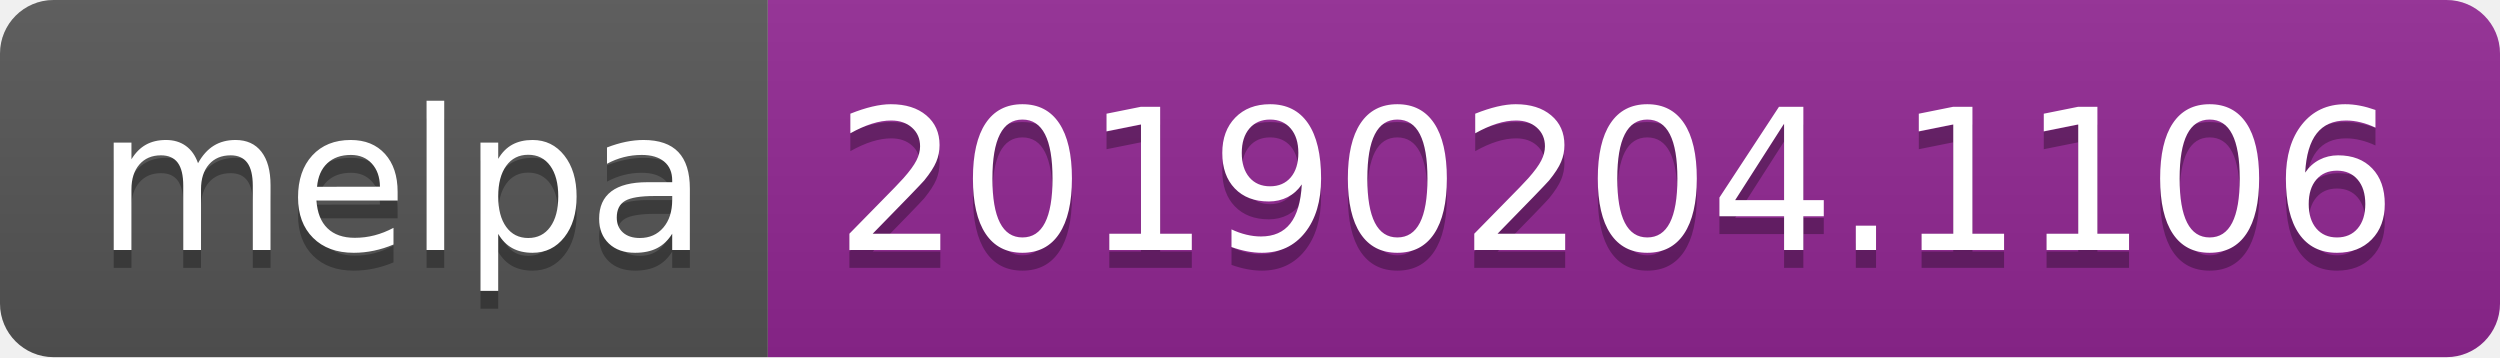
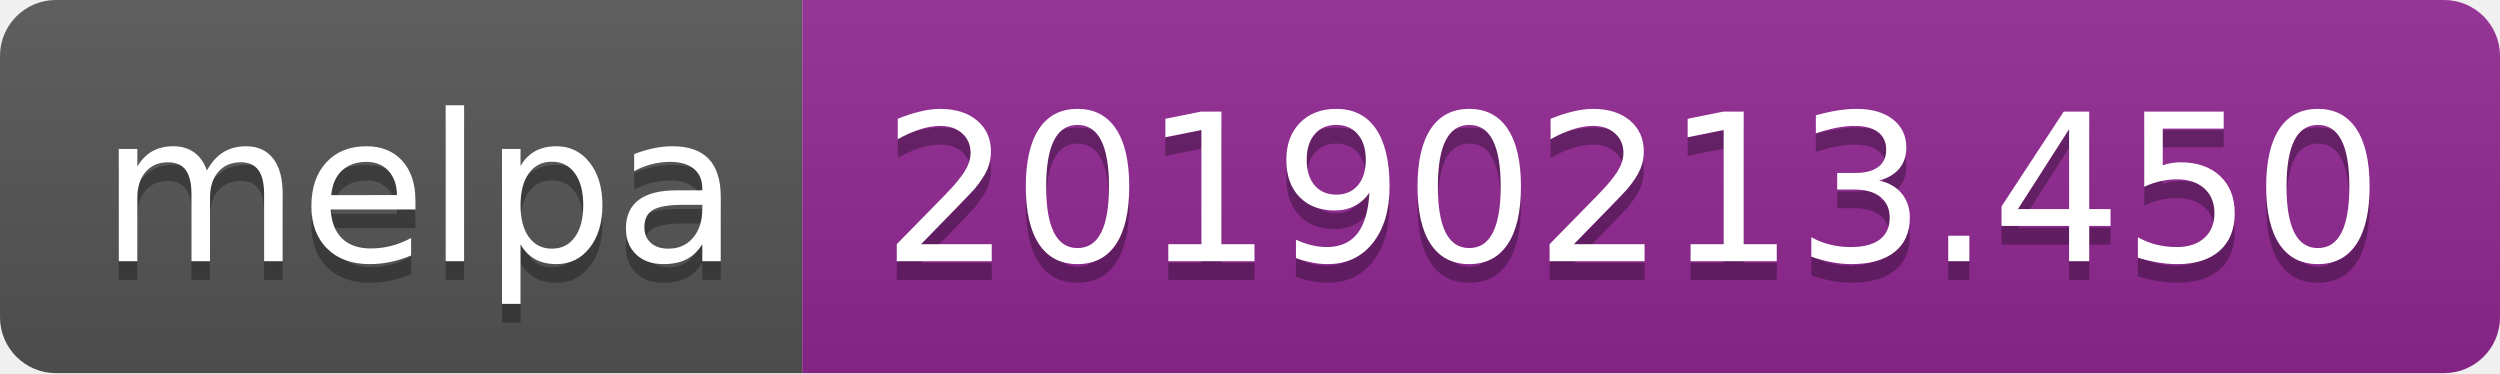
- <svg xmlns="http://www.w3.org/2000/svg" width="140" height="20">
+ <svg xmlns="http://www.w3.org/2000/svg" width="134" height="20">
  <linearGradient id="b" x2="0" y2="100%">
    <stop offset="0" stop-color="#bbb" stop-opacity=".1" />
    <stop offset="1" stop-opacity=".1" />
  </linearGradient>
  <clipPath id="a">
-     <rect width="140" height="20" rx="3" fill="#fff" />
+     <rect width="134" height="20" rx="3" fill="#fff" />
  </clipPath>
  <g clip-path="url(#a)">
    <path fill="#555" d="M0 0h43v20H0z" />
-     <path fill="#922793" d="M43 0h97v20H43z" />
-     <path fill="url(#b)" d="M0 0h140v20H0z" />
+     <path fill="#922793" d="M43 0h91v20H43z" />
+     <path fill="url(#b)" d="M0 0h134v20H0z" />
  </g>
  <g fill="#fff" text-anchor="middle" font-family="DejaVu Sans,Verdana,Geneva,sans-serif" font-size="110">
    <text x="225" y="150" fill="#010101" fill-opacity=".3" transform="scale(.1)" textLength="330">melpa</text>
    <text x="225" y="140" transform="scale(.1)" textLength="330">melpa</text>
-     <text x="905" y="150" fill="#010101" fill-opacity=".3" transform="scale(.1)" textLength="870">20190204.1106</text>
-     <text x="905" y="140" transform="scale(.1)" textLength="870">20190204.1106</text>
+     <text x="875" y="150" fill="#010101" fill-opacity=".3" transform="scale(.1)" textLength="810">20190213.450</text>
+     <text x="875" y="140" transform="scale(.1)" textLength="810">20190213.450</text>
  </g>
</svg>
